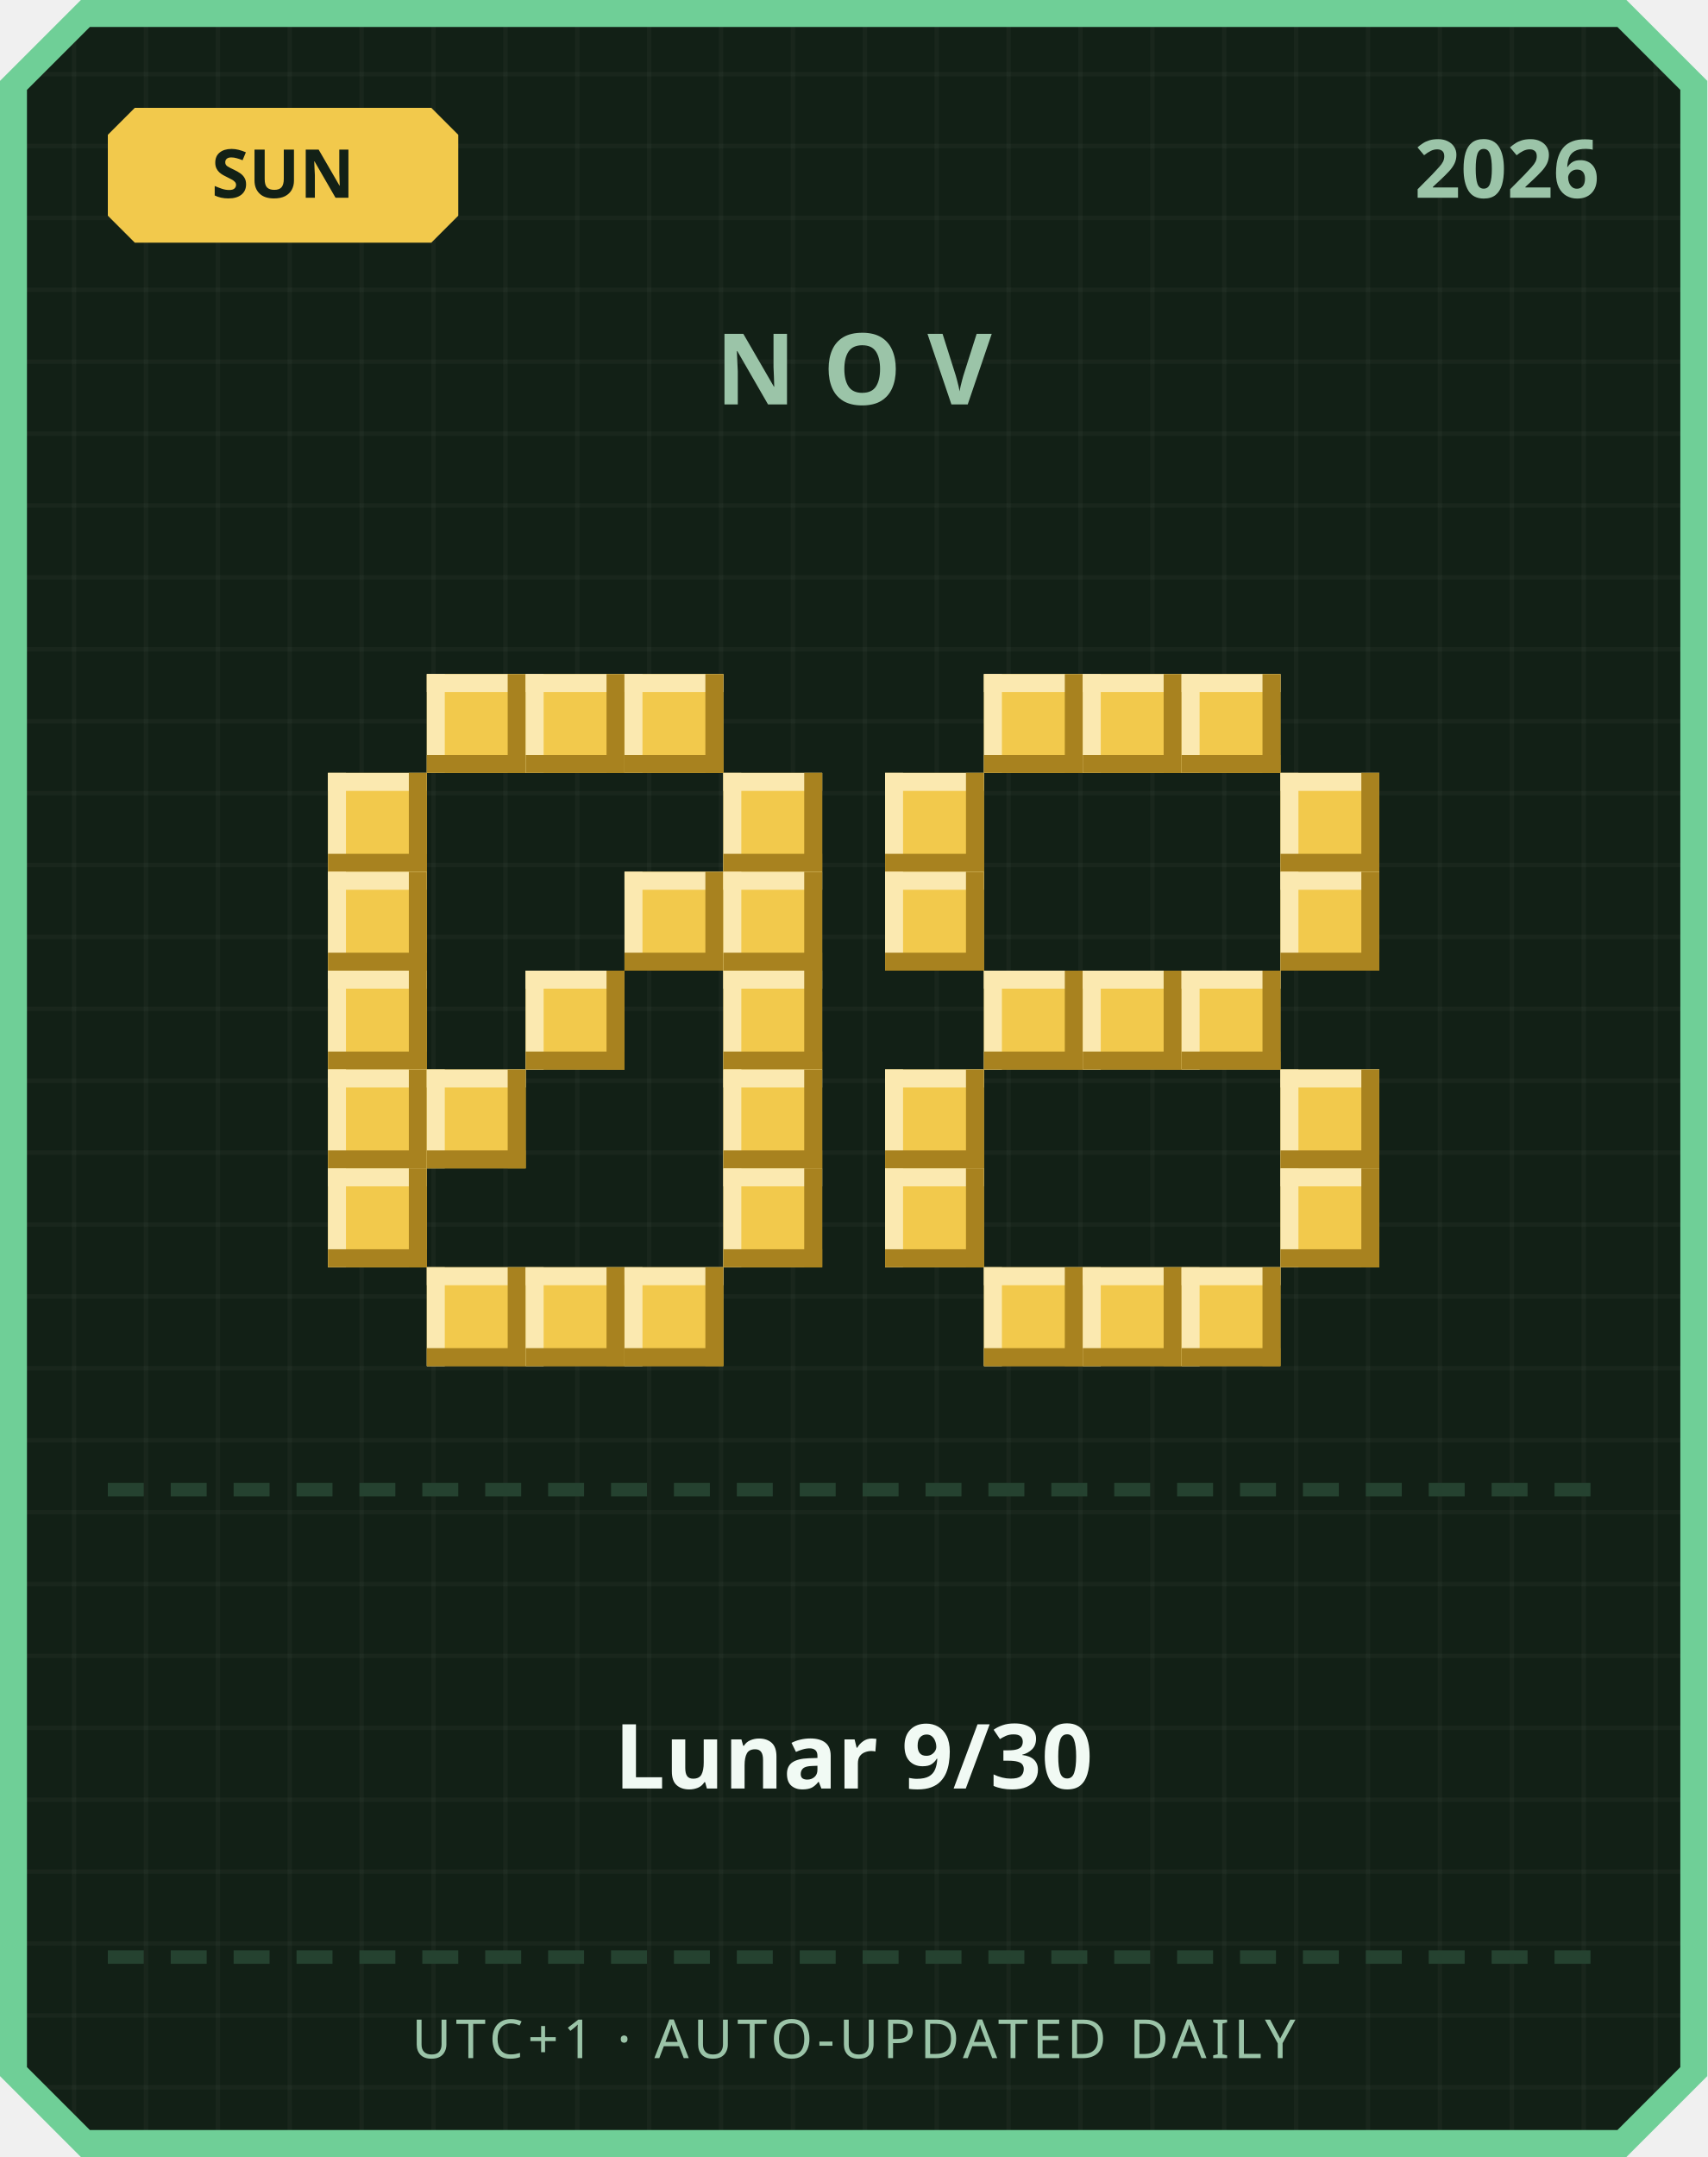
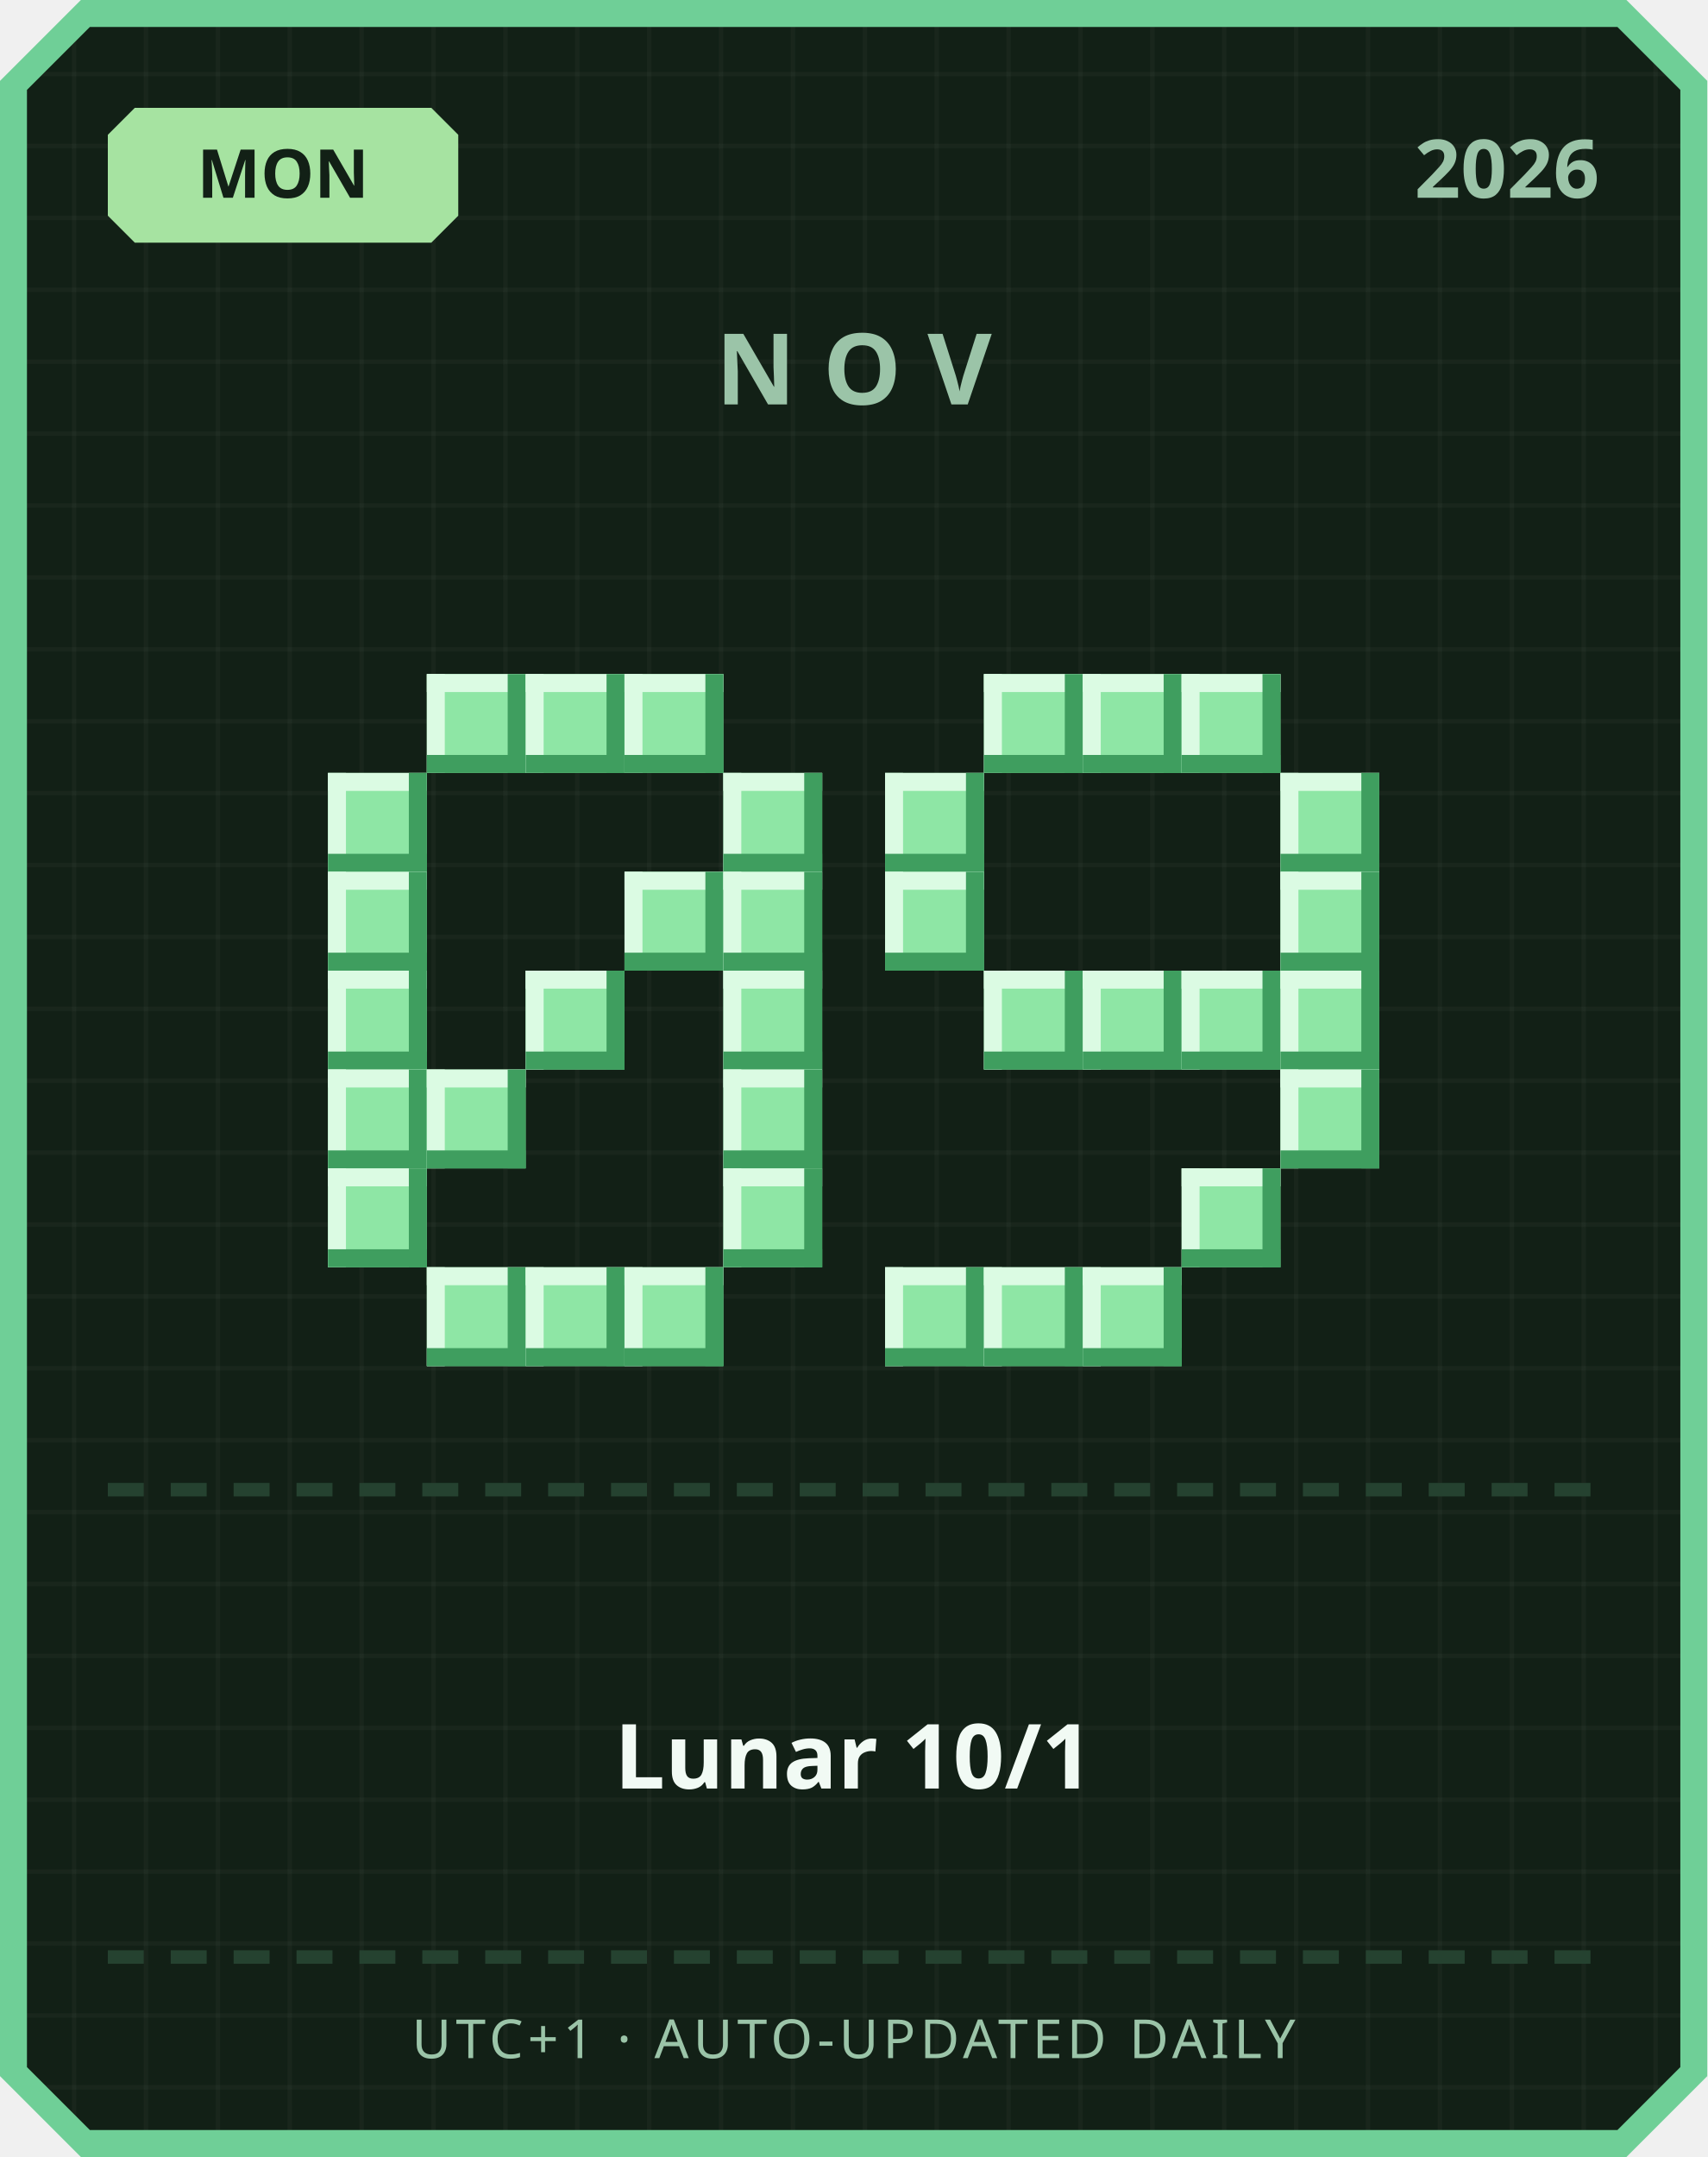
<svg xmlns="http://www.w3.org/2000/svg" width="380" height="480" viewBox="0 0 380 480">
  <defs>
    <pattern id="grid" width="16" height="16" patternUnits="userSpaceOnUse">
      <rect width="16" height="16" fill="#122016" />
      <rect width="1" height="16" fill="#ffffff" opacity="0.03" />
      <rect width="16" height="1" fill="#ffffff" opacity="0.03" />
    </pattern>
  </defs>
  <path d="M 18,0 L 362,0 L 380,18 L 380,462 L 362,480 L 18,480 L 0,462 L 0,18 Z" fill="#6fcf97" />
  <path d="M 20,6 L 360,6 L 374,20 L 374,460 L 360,474 L 20,474 L 6,460 L 6,20 Z" fill="url(#grid)" />
-   <path d="M 30,24 L 96,24 L 102,30 L 102,48 L 96,54 L 30,54 L 24,48 L 24,30 Z" fill="#f2c94c" />
-   <text x="63" y="44" text-anchor="middle" font-family="'Segoe UI', sans-serif" font-size="15" font-weight="700" fill="#122016">SUN</text>
+   <path d="M 30,24 L 96,24 L 102,30 L 102,48 L 96,54 L 30,54 L 24,48 L 24,30 Z" fill="#a6e3a1" />
+   <text x="63" y="44" text-anchor="middle" font-family="'Segoe UI', sans-serif" font-size="15" font-weight="700" fill="#122016">MON</text>
  <text x="356" y="44" text-anchor="end" font-family="'Segoe UI', sans-serif" font-size="18" font-weight="700" fill="#9bc4a8">2026</text>
  <text x="190" y="90" text-anchor="middle" font-family="'Segoe UI', sans-serif" font-size="22" font-weight="700" letter-spacing="6" fill="#9bc4a8">NOV</text>
-   <rect x="95" y="150" width="22" height="22" fill="#f2c94c" />
-   <rect x="95" y="150" width="22" height="4" fill="#fbe9b0" />
-   <rect x="95" y="150" width="4" height="22" fill="#fbe9b0" />
-   <rect x="95" y="168" width="22" height="4" fill="#a8821f" />
-   <rect x="113" y="150" width="4" height="22" fill="#a8821f" />
-   <rect x="117" y="150" width="22" height="22" fill="#f2c94c" />
-   <rect x="117" y="150" width="22" height="4" fill="#fbe9b0" />
-   <rect x="117" y="150" width="4" height="22" fill="#fbe9b0" />
-   <rect x="117" y="168" width="22" height="4" fill="#a8821f" />
-   <rect x="135" y="150" width="4" height="22" fill="#a8821f" />
-   <rect x="139" y="150" width="22" height="22" fill="#f2c94c" />
-   <rect x="139" y="150" width="22" height="4" fill="#fbe9b0" />
-   <rect x="139" y="150" width="4" height="22" fill="#fbe9b0" />
-   <rect x="139" y="168" width="22" height="4" fill="#a8821f" />
-   <rect x="157" y="150" width="4" height="22" fill="#a8821f" />
-   <rect x="73" y="172" width="22" height="22" fill="#f2c94c" />
-   <rect x="73" y="172" width="22" height="4" fill="#fbe9b0" />
-   <rect x="73" y="172" width="4" height="22" fill="#fbe9b0" />
-   <rect x="73" y="190" width="22" height="4" fill="#a8821f" />
-   <rect x="91" y="172" width="4" height="22" fill="#a8821f" />
-   <rect x="161" y="172" width="22" height="22" fill="#f2c94c" />
-   <rect x="161" y="172" width="22" height="4" fill="#fbe9b0" />
-   <rect x="161" y="172" width="4" height="22" fill="#fbe9b0" />
-   <rect x="161" y="190" width="22" height="4" fill="#a8821f" />
-   <rect x="179" y="172" width="4" height="22" fill="#a8821f" />
-   <rect x="73" y="194" width="22" height="22" fill="#f2c94c" />
-   <rect x="73" y="194" width="22" height="4" fill="#fbe9b0" />
-   <rect x="73" y="194" width="4" height="22" fill="#fbe9b0" />
-   <rect x="73" y="212" width="22" height="4" fill="#a8821f" />
-   <rect x="91" y="194" width="4" height="22" fill="#a8821f" />
-   <rect x="139" y="194" width="22" height="22" fill="#f2c94c" />
-   <rect x="139" y="194" width="22" height="4" fill="#fbe9b0" />
-   <rect x="139" y="194" width="4" height="22" fill="#fbe9b0" />
-   <rect x="139" y="212" width="22" height="4" fill="#a8821f" />
-   <rect x="157" y="194" width="4" height="22" fill="#a8821f" />
-   <rect x="161" y="194" width="22" height="22" fill="#f2c94c" />
-   <rect x="161" y="194" width="22" height="4" fill="#fbe9b0" />
-   <rect x="161" y="194" width="4" height="22" fill="#fbe9b0" />
-   <rect x="161" y="212" width="22" height="4" fill="#a8821f" />
-   <rect x="179" y="194" width="4" height="22" fill="#a8821f" />
-   <rect x="73" y="216" width="22" height="22" fill="#f2c94c" />
-   <rect x="73" y="216" width="22" height="4" fill="#fbe9b0" />
-   <rect x="73" y="216" width="4" height="22" fill="#fbe9b0" />
-   <rect x="73" y="234" width="22" height="4" fill="#a8821f" />
-   <rect x="91" y="216" width="4" height="22" fill="#a8821f" />
-   <rect x="117" y="216" width="22" height="22" fill="#f2c94c" />
-   <rect x="117" y="216" width="22" height="4" fill="#fbe9b0" />
-   <rect x="117" y="216" width="4" height="22" fill="#fbe9b0" />
-   <rect x="117" y="234" width="22" height="4" fill="#a8821f" />
-   <rect x="135" y="216" width="4" height="22" fill="#a8821f" />
-   <rect x="161" y="216" width="22" height="22" fill="#f2c94c" />
-   <rect x="161" y="216" width="22" height="4" fill="#fbe9b0" />
-   <rect x="161" y="216" width="4" height="22" fill="#fbe9b0" />
-   <rect x="161" y="234" width="22" height="4" fill="#a8821f" />
-   <rect x="179" y="216" width="4" height="22" fill="#a8821f" />
-   <rect x="73" y="238" width="22" height="22" fill="#f2c94c" />
-   <rect x="73" y="238" width="22" height="4" fill="#fbe9b0" />
-   <rect x="73" y="238" width="4" height="22" fill="#fbe9b0" />
-   <rect x="73" y="256" width="22" height="4" fill="#a8821f" />
-   <rect x="91" y="238" width="4" height="22" fill="#a8821f" />
-   <rect x="95" y="238" width="22" height="22" fill="#f2c94c" />
-   <rect x="95" y="238" width="22" height="4" fill="#fbe9b0" />
-   <rect x="95" y="238" width="4" height="22" fill="#fbe9b0" />
-   <rect x="95" y="256" width="22" height="4" fill="#a8821f" />
-   <rect x="113" y="238" width="4" height="22" fill="#a8821f" />
-   <rect x="161" y="238" width="22" height="22" fill="#f2c94c" />
-   <rect x="161" y="238" width="22" height="4" fill="#fbe9b0" />
-   <rect x="161" y="238" width="4" height="22" fill="#fbe9b0" />
-   <rect x="161" y="256" width="22" height="4" fill="#a8821f" />
-   <rect x="179" y="238" width="4" height="22" fill="#a8821f" />
-   <rect x="73" y="260" width="22" height="22" fill="#f2c94c" />
-   <rect x="73" y="260" width="22" height="4" fill="#fbe9b0" />
-   <rect x="73" y="260" width="4" height="22" fill="#fbe9b0" />
-   <rect x="73" y="278" width="22" height="4" fill="#a8821f" />
-   <rect x="91" y="260" width="4" height="22" fill="#a8821f" />
-   <rect x="161" y="260" width="22" height="22" fill="#f2c94c" />
-   <rect x="161" y="260" width="22" height="4" fill="#fbe9b0" />
-   <rect x="161" y="260" width="4" height="22" fill="#fbe9b0" />
-   <rect x="161" y="278" width="22" height="4" fill="#a8821f" />
-   <rect x="179" y="260" width="4" height="22" fill="#a8821f" />
-   <rect x="95" y="282" width="22" height="22" fill="#f2c94c" />
-   <rect x="95" y="282" width="22" height="4" fill="#fbe9b0" />
-   <rect x="95" y="282" width="4" height="22" fill="#fbe9b0" />
-   <rect x="95" y="300" width="22" height="4" fill="#a8821f" />
-   <rect x="113" y="282" width="4" height="22" fill="#a8821f" />
-   <rect x="117" y="282" width="22" height="22" fill="#f2c94c" />
-   <rect x="117" y="282" width="22" height="4" fill="#fbe9b0" />
-   <rect x="117" y="282" width="4" height="22" fill="#fbe9b0" />
-   <rect x="117" y="300" width="22" height="4" fill="#a8821f" />
-   <rect x="135" y="282" width="4" height="22" fill="#a8821f" />
-   <rect x="139" y="282" width="22" height="22" fill="#f2c94c" />
-   <rect x="139" y="282" width="22" height="4" fill="#fbe9b0" />
-   <rect x="139" y="282" width="4" height="22" fill="#fbe9b0" />
-   <rect x="139" y="300" width="22" height="4" fill="#a8821f" />
-   <rect x="157" y="282" width="4" height="22" fill="#a8821f" />
-   <rect x="219" y="150" width="22" height="22" fill="#f2c94c" />
-   <rect x="219" y="150" width="22" height="4" fill="#fbe9b0" />
-   <rect x="219" y="150" width="4" height="22" fill="#fbe9b0" />
-   <rect x="219" y="168" width="22" height="4" fill="#a8821f" />
-   <rect x="237" y="150" width="4" height="22" fill="#a8821f" />
-   <rect x="241" y="150" width="22" height="22" fill="#f2c94c" />
-   <rect x="241" y="150" width="22" height="4" fill="#fbe9b0" />
-   <rect x="241" y="150" width="4" height="22" fill="#fbe9b0" />
-   <rect x="241" y="168" width="22" height="4" fill="#a8821f" />
-   <rect x="259" y="150" width="4" height="22" fill="#a8821f" />
-   <rect x="263" y="150" width="22" height="22" fill="#f2c94c" />
-   <rect x="263" y="150" width="22" height="4" fill="#fbe9b0" />
-   <rect x="263" y="150" width="4" height="22" fill="#fbe9b0" />
-   <rect x="263" y="168" width="22" height="4" fill="#a8821f" />
-   <rect x="281" y="150" width="4" height="22" fill="#a8821f" />
-   <rect x="197" y="172" width="22" height="22" fill="#f2c94c" />
-   <rect x="197" y="172" width="22" height="4" fill="#fbe9b0" />
-   <rect x="197" y="172" width="4" height="22" fill="#fbe9b0" />
-   <rect x="197" y="190" width="22" height="4" fill="#a8821f" />
-   <rect x="215" y="172" width="4" height="22" fill="#a8821f" />
-   <rect x="285" y="172" width="22" height="22" fill="#f2c94c" />
-   <rect x="285" y="172" width="22" height="4" fill="#fbe9b0" />
-   <rect x="285" y="172" width="4" height="22" fill="#fbe9b0" />
-   <rect x="285" y="190" width="22" height="4" fill="#a8821f" />
-   <rect x="303" y="172" width="4" height="22" fill="#a8821f" />
-   <rect x="197" y="194" width="22" height="22" fill="#f2c94c" />
-   <rect x="197" y="194" width="22" height="4" fill="#fbe9b0" />
-   <rect x="197" y="194" width="4" height="22" fill="#fbe9b0" />
-   <rect x="197" y="212" width="22" height="4" fill="#a8821f" />
-   <rect x="215" y="194" width="4" height="22" fill="#a8821f" />
-   <rect x="285" y="194" width="22" height="22" fill="#f2c94c" />
-   <rect x="285" y="194" width="22" height="4" fill="#fbe9b0" />
-   <rect x="285" y="194" width="4" height="22" fill="#fbe9b0" />
-   <rect x="285" y="212" width="22" height="4" fill="#a8821f" />
-   <rect x="303" y="194" width="4" height="22" fill="#a8821f" />
-   <rect x="219" y="216" width="22" height="22" fill="#f2c94c" />
-   <rect x="219" y="216" width="22" height="4" fill="#fbe9b0" />
-   <rect x="219" y="216" width="4" height="22" fill="#fbe9b0" />
-   <rect x="219" y="234" width="22" height="4" fill="#a8821f" />
-   <rect x="237" y="216" width="4" height="22" fill="#a8821f" />
-   <rect x="241" y="216" width="22" height="22" fill="#f2c94c" />
-   <rect x="241" y="216" width="22" height="4" fill="#fbe9b0" />
-   <rect x="241" y="216" width="4" height="22" fill="#fbe9b0" />
-   <rect x="241" y="234" width="22" height="4" fill="#a8821f" />
-   <rect x="259" y="216" width="4" height="22" fill="#a8821f" />
-   <rect x="263" y="216" width="22" height="22" fill="#f2c94c" />
-   <rect x="263" y="216" width="22" height="4" fill="#fbe9b0" />
-   <rect x="263" y="216" width="4" height="22" fill="#fbe9b0" />
-   <rect x="263" y="234" width="22" height="4" fill="#a8821f" />
-   <rect x="281" y="216" width="4" height="22" fill="#a8821f" />
-   <rect x="197" y="238" width="22" height="22" fill="#f2c94c" />
-   <rect x="197" y="238" width="22" height="4" fill="#fbe9b0" />
-   <rect x="197" y="238" width="4" height="22" fill="#fbe9b0" />
-   <rect x="197" y="256" width="22" height="4" fill="#a8821f" />
-   <rect x="215" y="238" width="4" height="22" fill="#a8821f" />
-   <rect x="285" y="238" width="22" height="22" fill="#f2c94c" />
-   <rect x="285" y="238" width="22" height="4" fill="#fbe9b0" />
-   <rect x="285" y="238" width="4" height="22" fill="#fbe9b0" />
-   <rect x="285" y="256" width="22" height="4" fill="#a8821f" />
-   <rect x="303" y="238" width="4" height="22" fill="#a8821f" />
-   <rect x="197" y="260" width="22" height="22" fill="#f2c94c" />
-   <rect x="197" y="260" width="22" height="4" fill="#fbe9b0" />
-   <rect x="197" y="260" width="4" height="22" fill="#fbe9b0" />
-   <rect x="197" y="278" width="22" height="4" fill="#a8821f" />
-   <rect x="215" y="260" width="4" height="22" fill="#a8821f" />
-   <rect x="285" y="260" width="22" height="22" fill="#f2c94c" />
-   <rect x="285" y="260" width="22" height="4" fill="#fbe9b0" />
-   <rect x="285" y="260" width="4" height="22" fill="#fbe9b0" />
-   <rect x="285" y="278" width="22" height="4" fill="#a8821f" />
-   <rect x="303" y="260" width="4" height="22" fill="#a8821f" />
-   <rect x="219" y="282" width="22" height="22" fill="#f2c94c" />
-   <rect x="219" y="282" width="22" height="4" fill="#fbe9b0" />
-   <rect x="219" y="282" width="4" height="22" fill="#fbe9b0" />
-   <rect x="219" y="300" width="22" height="4" fill="#a8821f" />
-   <rect x="237" y="282" width="4" height="22" fill="#a8821f" />
-   <rect x="241" y="282" width="22" height="22" fill="#f2c94c" />
-   <rect x="241" y="282" width="22" height="4" fill="#fbe9b0" />
-   <rect x="241" y="282" width="4" height="22" fill="#fbe9b0" />
-   <rect x="241" y="300" width="22" height="4" fill="#a8821f" />
-   <rect x="259" y="282" width="4" height="22" fill="#a8821f" />
-   <rect x="263" y="282" width="22" height="22" fill="#f2c94c" />
-   <rect x="263" y="282" width="22" height="4" fill="#fbe9b0" />
-   <rect x="263" y="282" width="4" height="22" fill="#fbe9b0" />
-   <rect x="263" y="300" width="22" height="4" fill="#a8821f" />
-   <rect x="281" y="282" width="4" height="22" fill="#a8821f" />
+   <rect x="95" y="150" width="22" height="22" fill="#8ee6a5" />
+   <rect x="95" y="150" width="22" height="4" fill="#dbfbe3" />
+   <rect x="95" y="150" width="4" height="22" fill="#dbfbe3" />
+   <rect x="95" y="168" width="22" height="4" fill="#3f9e5f" />
+   <rect x="113" y="150" width="4" height="22" fill="#3f9e5f" />
+   <rect x="117" y="150" width="22" height="22" fill="#8ee6a5" />
+   <rect x="117" y="150" width="22" height="4" fill="#dbfbe3" />
+   <rect x="117" y="150" width="4" height="22" fill="#dbfbe3" />
+   <rect x="117" y="168" width="22" height="4" fill="#3f9e5f" />
+   <rect x="135" y="150" width="4" height="22" fill="#3f9e5f" />
+   <rect x="139" y="150" width="22" height="22" fill="#8ee6a5" />
+   <rect x="139" y="150" width="22" height="4" fill="#dbfbe3" />
+   <rect x="139" y="150" width="4" height="22" fill="#dbfbe3" />
+   <rect x="139" y="168" width="22" height="4" fill="#3f9e5f" />
+   <rect x="157" y="150" width="4" height="22" fill="#3f9e5f" />
+   <rect x="73" y="172" width="22" height="22" fill="#8ee6a5" />
+   <rect x="73" y="172" width="22" height="4" fill="#dbfbe3" />
+   <rect x="73" y="172" width="4" height="22" fill="#dbfbe3" />
+   <rect x="73" y="190" width="22" height="4" fill="#3f9e5f" />
+   <rect x="91" y="172" width="4" height="22" fill="#3f9e5f" />
+   <rect x="161" y="172" width="22" height="22" fill="#8ee6a5" />
+   <rect x="161" y="172" width="22" height="4" fill="#dbfbe3" />
+   <rect x="161" y="172" width="4" height="22" fill="#dbfbe3" />
+   <rect x="161" y="190" width="22" height="4" fill="#3f9e5f" />
+   <rect x="179" y="172" width="4" height="22" fill="#3f9e5f" />
+   <rect x="73" y="194" width="22" height="22" fill="#8ee6a5" />
+   <rect x="73" y="194" width="22" height="4" fill="#dbfbe3" />
+   <rect x="73" y="194" width="4" height="22" fill="#dbfbe3" />
+   <rect x="73" y="212" width="22" height="4" fill="#3f9e5f" />
+   <rect x="91" y="194" width="4" height="22" fill="#3f9e5f" />
+   <rect x="139" y="194" width="22" height="22" fill="#8ee6a5" />
+   <rect x="139" y="194" width="22" height="4" fill="#dbfbe3" />
+   <rect x="139" y="194" width="4" height="22" fill="#dbfbe3" />
+   <rect x="139" y="212" width="22" height="4" fill="#3f9e5f" />
+   <rect x="157" y="194" width="4" height="22" fill="#3f9e5f" />
+   <rect x="161" y="194" width="22" height="22" fill="#8ee6a5" />
+   <rect x="161" y="194" width="22" height="4" fill="#dbfbe3" />
+   <rect x="161" y="194" width="4" height="22" fill="#dbfbe3" />
+   <rect x="161" y="212" width="22" height="4" fill="#3f9e5f" />
+   <rect x="179" y="194" width="4" height="22" fill="#3f9e5f" />
+   <rect x="73" y="216" width="22" height="22" fill="#8ee6a5" />
+   <rect x="73" y="216" width="22" height="4" fill="#dbfbe3" />
+   <rect x="73" y="216" width="4" height="22" fill="#dbfbe3" />
+   <rect x="73" y="234" width="22" height="4" fill="#3f9e5f" />
+   <rect x="91" y="216" width="4" height="22" fill="#3f9e5f" />
+   <rect x="117" y="216" width="22" height="22" fill="#8ee6a5" />
+   <rect x="117" y="216" width="22" height="4" fill="#dbfbe3" />
+   <rect x="117" y="216" width="4" height="22" fill="#dbfbe3" />
+   <rect x="117" y="234" width="22" height="4" fill="#3f9e5f" />
+   <rect x="135" y="216" width="4" height="22" fill="#3f9e5f" />
+   <rect x="161" y="216" width="22" height="22" fill="#8ee6a5" />
+   <rect x="161" y="216" width="22" height="4" fill="#dbfbe3" />
+   <rect x="161" y="216" width="4" height="22" fill="#dbfbe3" />
+   <rect x="161" y="234" width="22" height="4" fill="#3f9e5f" />
+   <rect x="179" y="216" width="4" height="22" fill="#3f9e5f" />
+   <rect x="73" y="238" width="22" height="22" fill="#8ee6a5" />
+   <rect x="73" y="238" width="22" height="4" fill="#dbfbe3" />
+   <rect x="73" y="238" width="4" height="22" fill="#dbfbe3" />
+   <rect x="73" y="256" width="22" height="4" fill="#3f9e5f" />
+   <rect x="91" y="238" width="4" height="22" fill="#3f9e5f" />
+   <rect x="95" y="238" width="22" height="22" fill="#8ee6a5" />
+   <rect x="95" y="238" width="22" height="4" fill="#dbfbe3" />
+   <rect x="95" y="238" width="4" height="22" fill="#dbfbe3" />
+   <rect x="95" y="256" width="22" height="4" fill="#3f9e5f" />
+   <rect x="113" y="238" width="4" height="22" fill="#3f9e5f" />
+   <rect x="161" y="238" width="22" height="22" fill="#8ee6a5" />
+   <rect x="161" y="238" width="22" height="4" fill="#dbfbe3" />
+   <rect x="161" y="238" width="4" height="22" fill="#dbfbe3" />
+   <rect x="161" y="256" width="22" height="4" fill="#3f9e5f" />
+   <rect x="179" y="238" width="4" height="22" fill="#3f9e5f" />
+   <rect x="73" y="260" width="22" height="22" fill="#8ee6a5" />
+   <rect x="73" y="260" width="22" height="4" fill="#dbfbe3" />
+   <rect x="73" y="260" width="4" height="22" fill="#dbfbe3" />
+   <rect x="73" y="278" width="22" height="4" fill="#3f9e5f" />
+   <rect x="91" y="260" width="4" height="22" fill="#3f9e5f" />
+   <rect x="161" y="260" width="22" height="22" fill="#8ee6a5" />
+   <rect x="161" y="260" width="22" height="4" fill="#dbfbe3" />
+   <rect x="161" y="260" width="4" height="22" fill="#dbfbe3" />
+   <rect x="161" y="278" width="22" height="4" fill="#3f9e5f" />
+   <rect x="179" y="260" width="4" height="22" fill="#3f9e5f" />
+   <rect x="95" y="282" width="22" height="22" fill="#8ee6a5" />
+   <rect x="95" y="282" width="22" height="4" fill="#dbfbe3" />
+   <rect x="95" y="282" width="4" height="22" fill="#dbfbe3" />
+   <rect x="95" y="300" width="22" height="4" fill="#3f9e5f" />
+   <rect x="113" y="282" width="4" height="22" fill="#3f9e5f" />
+   <rect x="117" y="282" width="22" height="22" fill="#8ee6a5" />
+   <rect x="117" y="282" width="22" height="4" fill="#dbfbe3" />
+   <rect x="117" y="282" width="4" height="22" fill="#dbfbe3" />
+   <rect x="117" y="300" width="22" height="4" fill="#3f9e5f" />
+   <rect x="135" y="282" width="4" height="22" fill="#3f9e5f" />
+   <rect x="139" y="282" width="22" height="22" fill="#8ee6a5" />
+   <rect x="139" y="282" width="22" height="4" fill="#dbfbe3" />
+   <rect x="139" y="282" width="4" height="22" fill="#dbfbe3" />
+   <rect x="139" y="300" width="22" height="4" fill="#3f9e5f" />
+   <rect x="157" y="282" width="4" height="22" fill="#3f9e5f" />
+   <rect x="219" y="150" width="22" height="22" fill="#8ee6a5" />
+   <rect x="219" y="150" width="22" height="4" fill="#dbfbe3" />
+   <rect x="219" y="150" width="4" height="22" fill="#dbfbe3" />
+   <rect x="219" y="168" width="22" height="4" fill="#3f9e5f" />
+   <rect x="237" y="150" width="4" height="22" fill="#3f9e5f" />
+   <rect x="241" y="150" width="22" height="22" fill="#8ee6a5" />
+   <rect x="241" y="150" width="22" height="4" fill="#dbfbe3" />
+   <rect x="241" y="150" width="4" height="22" fill="#dbfbe3" />
+   <rect x="241" y="168" width="22" height="4" fill="#3f9e5f" />
+   <rect x="259" y="150" width="4" height="22" fill="#3f9e5f" />
+   <rect x="263" y="150" width="22" height="22" fill="#8ee6a5" />
+   <rect x="263" y="150" width="22" height="4" fill="#dbfbe3" />
+   <rect x="263" y="150" width="4" height="22" fill="#dbfbe3" />
+   <rect x="263" y="168" width="22" height="4" fill="#3f9e5f" />
+   <rect x="281" y="150" width="4" height="22" fill="#3f9e5f" />
+   <rect x="197" y="172" width="22" height="22" fill="#8ee6a5" />
+   <rect x="197" y="172" width="22" height="4" fill="#dbfbe3" />
+   <rect x="197" y="172" width="4" height="22" fill="#dbfbe3" />
+   <rect x="197" y="190" width="22" height="4" fill="#3f9e5f" />
+   <rect x="215" y="172" width="4" height="22" fill="#3f9e5f" />
+   <rect x="285" y="172" width="22" height="22" fill="#8ee6a5" />
+   <rect x="285" y="172" width="22" height="4" fill="#dbfbe3" />
+   <rect x="285" y="172" width="4" height="22" fill="#dbfbe3" />
+   <rect x="285" y="190" width="22" height="4" fill="#3f9e5f" />
+   <rect x="303" y="172" width="4" height="22" fill="#3f9e5f" />
+   <rect x="197" y="194" width="22" height="22" fill="#8ee6a5" />
+   <rect x="197" y="194" width="22" height="4" fill="#dbfbe3" />
+   <rect x="197" y="194" width="4" height="22" fill="#dbfbe3" />
+   <rect x="197" y="212" width="22" height="4" fill="#3f9e5f" />
+   <rect x="215" y="194" width="4" height="22" fill="#3f9e5f" />
+   <rect x="285" y="194" width="22" height="22" fill="#8ee6a5" />
+   <rect x="285" y="194" width="22" height="4" fill="#dbfbe3" />
+   <rect x="285" y="194" width="4" height="22" fill="#dbfbe3" />
+   <rect x="285" y="212" width="22" height="4" fill="#3f9e5f" />
+   <rect x="303" y="194" width="4" height="22" fill="#3f9e5f" />
+   <rect x="219" y="216" width="22" height="22" fill="#8ee6a5" />
+   <rect x="219" y="216" width="22" height="4" fill="#dbfbe3" />
+   <rect x="219" y="216" width="4" height="22" fill="#dbfbe3" />
+   <rect x="219" y="234" width="22" height="4" fill="#3f9e5f" />
+   <rect x="237" y="216" width="4" height="22" fill="#3f9e5f" />
+   <rect x="241" y="216" width="22" height="22" fill="#8ee6a5" />
+   <rect x="241" y="216" width="22" height="4" fill="#dbfbe3" />
+   <rect x="241" y="216" width="4" height="22" fill="#dbfbe3" />
+   <rect x="241" y="234" width="22" height="4" fill="#3f9e5f" />
+   <rect x="259" y="216" width="4" height="22" fill="#3f9e5f" />
+   <rect x="263" y="216" width="22" height="22" fill="#8ee6a5" />
+   <rect x="263" y="216" width="22" height="4" fill="#dbfbe3" />
+   <rect x="263" y="216" width="4" height="22" fill="#dbfbe3" />
+   <rect x="263" y="234" width="22" height="4" fill="#3f9e5f" />
+   <rect x="281" y="216" width="4" height="22" fill="#3f9e5f" />
+   <rect x="285" y="216" width="22" height="22" fill="#8ee6a5" />
+   <rect x="285" y="216" width="22" height="4" fill="#dbfbe3" />
+   <rect x="285" y="216" width="4" height="22" fill="#dbfbe3" />
+   <rect x="285" y="234" width="22" height="4" fill="#3f9e5f" />
+   <rect x="303" y="216" width="4" height="22" fill="#3f9e5f" />
+   <rect x="285" y="238" width="22" height="22" fill="#8ee6a5" />
+   <rect x="285" y="238" width="22" height="4" fill="#dbfbe3" />
+   <rect x="285" y="238" width="4" height="22" fill="#dbfbe3" />
+   <rect x="285" y="256" width="22" height="4" fill="#3f9e5f" />
+   <rect x="303" y="238" width="4" height="22" fill="#3f9e5f" />
+   <rect x="263" y="260" width="22" height="22" fill="#8ee6a5" />
+   <rect x="263" y="260" width="22" height="4" fill="#dbfbe3" />
+   <rect x="263" y="260" width="4" height="22" fill="#dbfbe3" />
+   <rect x="263" y="278" width="22" height="4" fill="#3f9e5f" />
+   <rect x="281" y="260" width="4" height="22" fill="#3f9e5f" />
+   <rect x="197" y="282" width="22" height="22" fill="#8ee6a5" />
+   <rect x="197" y="282" width="22" height="4" fill="#dbfbe3" />
+   <rect x="197" y="282" width="4" height="22" fill="#dbfbe3" />
+   <rect x="197" y="300" width="22" height="4" fill="#3f9e5f" />
+   <rect x="215" y="282" width="4" height="22" fill="#3f9e5f" />
+   <rect x="219" y="282" width="22" height="22" fill="#8ee6a5" />
+   <rect x="219" y="282" width="22" height="4" fill="#dbfbe3" />
+   <rect x="219" y="282" width="4" height="22" fill="#dbfbe3" />
+   <rect x="219" y="300" width="22" height="4" fill="#3f9e5f" />
+   <rect x="237" y="282" width="4" height="22" fill="#3f9e5f" />
+   <rect x="241" y="282" width="22" height="22" fill="#8ee6a5" />
+   <rect x="241" y="282" width="22" height="4" fill="#dbfbe3" />
+   <rect x="241" y="282" width="4" height="22" fill="#dbfbe3" />
+   <rect x="241" y="300" width="22" height="4" fill="#3f9e5f" />
+   <rect x="259" y="282" width="4" height="22" fill="#3f9e5f" />
  <rect x="24" y="330" width="8" height="3" fill="#254230" />
  <rect x="38" y="330" width="8" height="3" fill="#254230" />
  <rect x="52" y="330" width="8" height="3" fill="#254230" />
  <rect x="66" y="330" width="8" height="3" fill="#254230" />
  <rect x="80" y="330" width="8" height="3" fill="#254230" />
  <rect x="94" y="330" width="8" height="3" fill="#254230" />
  <rect x="108" y="330" width="8" height="3" fill="#254230" />
  <rect x="122" y="330" width="8" height="3" fill="#254230" />
  <rect x="136" y="330" width="8" height="3" fill="#254230" />
  <rect x="150" y="330" width="8" height="3" fill="#254230" />
  <rect x="164" y="330" width="8" height="3" fill="#254230" />
  <rect x="178" y="330" width="8" height="3" fill="#254230" />
  <rect x="192" y="330" width="8" height="3" fill="#254230" />
  <rect x="206" y="330" width="8" height="3" fill="#254230" />
  <rect x="220" y="330" width="8" height="3" fill="#254230" />
  <rect x="234" y="330" width="8" height="3" fill="#254230" />
  <rect x="248" y="330" width="8" height="3" fill="#254230" />
  <rect x="262" y="330" width="8" height="3" fill="#254230" />
  <rect x="276" y="330" width="8" height="3" fill="#254230" />
  <rect x="290" y="330" width="8" height="3" fill="#254230" />
  <rect x="304" y="330" width="8" height="3" fill="#254230" />
  <rect x="318" y="330" width="8" height="3" fill="#254230" />
  <rect x="332" y="330" width="8" height="3" fill="#254230" />
  <rect x="346" y="330" width="8" height="3" fill="#254230" />
-   <text x="190" y="398" text-anchor="middle" font-family="'Segoe UI', 'Microsoft JhengHei', sans-serif" font-size="20" font-weight="700" fill="#f1faf4">Lunar 9/30</text>
+   <text x="190" y="398" text-anchor="middle" font-family="'Segoe UI', 'Microsoft JhengHei', sans-serif" font-size="20" font-weight="700" fill="#f1faf4">Lunar 10/1</text>
  <rect x="24" y="434" width="8" height="3" fill="#254230" />
  <rect x="38" y="434" width="8" height="3" fill="#254230" />
  <rect x="52" y="434" width="8" height="3" fill="#254230" />
  <rect x="66" y="434" width="8" height="3" fill="#254230" />
  <rect x="80" y="434" width="8" height="3" fill="#254230" />
  <rect x="94" y="434" width="8" height="3" fill="#254230" />
  <rect x="108" y="434" width="8" height="3" fill="#254230" />
  <rect x="122" y="434" width="8" height="3" fill="#254230" />
  <rect x="136" y="434" width="8" height="3" fill="#254230" />
  <rect x="150" y="434" width="8" height="3" fill="#254230" />
  <rect x="164" y="434" width="8" height="3" fill="#254230" />
  <rect x="178" y="434" width="8" height="3" fill="#254230" />
  <rect x="192" y="434" width="8" height="3" fill="#254230" />
  <rect x="206" y="434" width="8" height="3" fill="#254230" />
  <rect x="220" y="434" width="8" height="3" fill="#254230" />
  <rect x="234" y="434" width="8" height="3" fill="#254230" />
  <rect x="248" y="434" width="8" height="3" fill="#254230" />
  <rect x="262" y="434" width="8" height="3" fill="#254230" />
  <rect x="276" y="434" width="8" height="3" fill="#254230" />
  <rect x="290" y="434" width="8" height="3" fill="#254230" />
  <rect x="304" y="434" width="8" height="3" fill="#254230" />
  <rect x="318" y="434" width="8" height="3" fill="#254230" />
  <rect x="332" y="434" width="8" height="3" fill="#254230" />
  <rect x="346" y="434" width="8" height="3" fill="#254230" />
  <text x="190" y="458" text-anchor="middle" font-family="'Segoe UI', sans-serif" font-size="12" letter-spacing="1" fill="#9bc4a8">UTC+1 · AUTO-UPDATED DAILY</text>
</svg>
